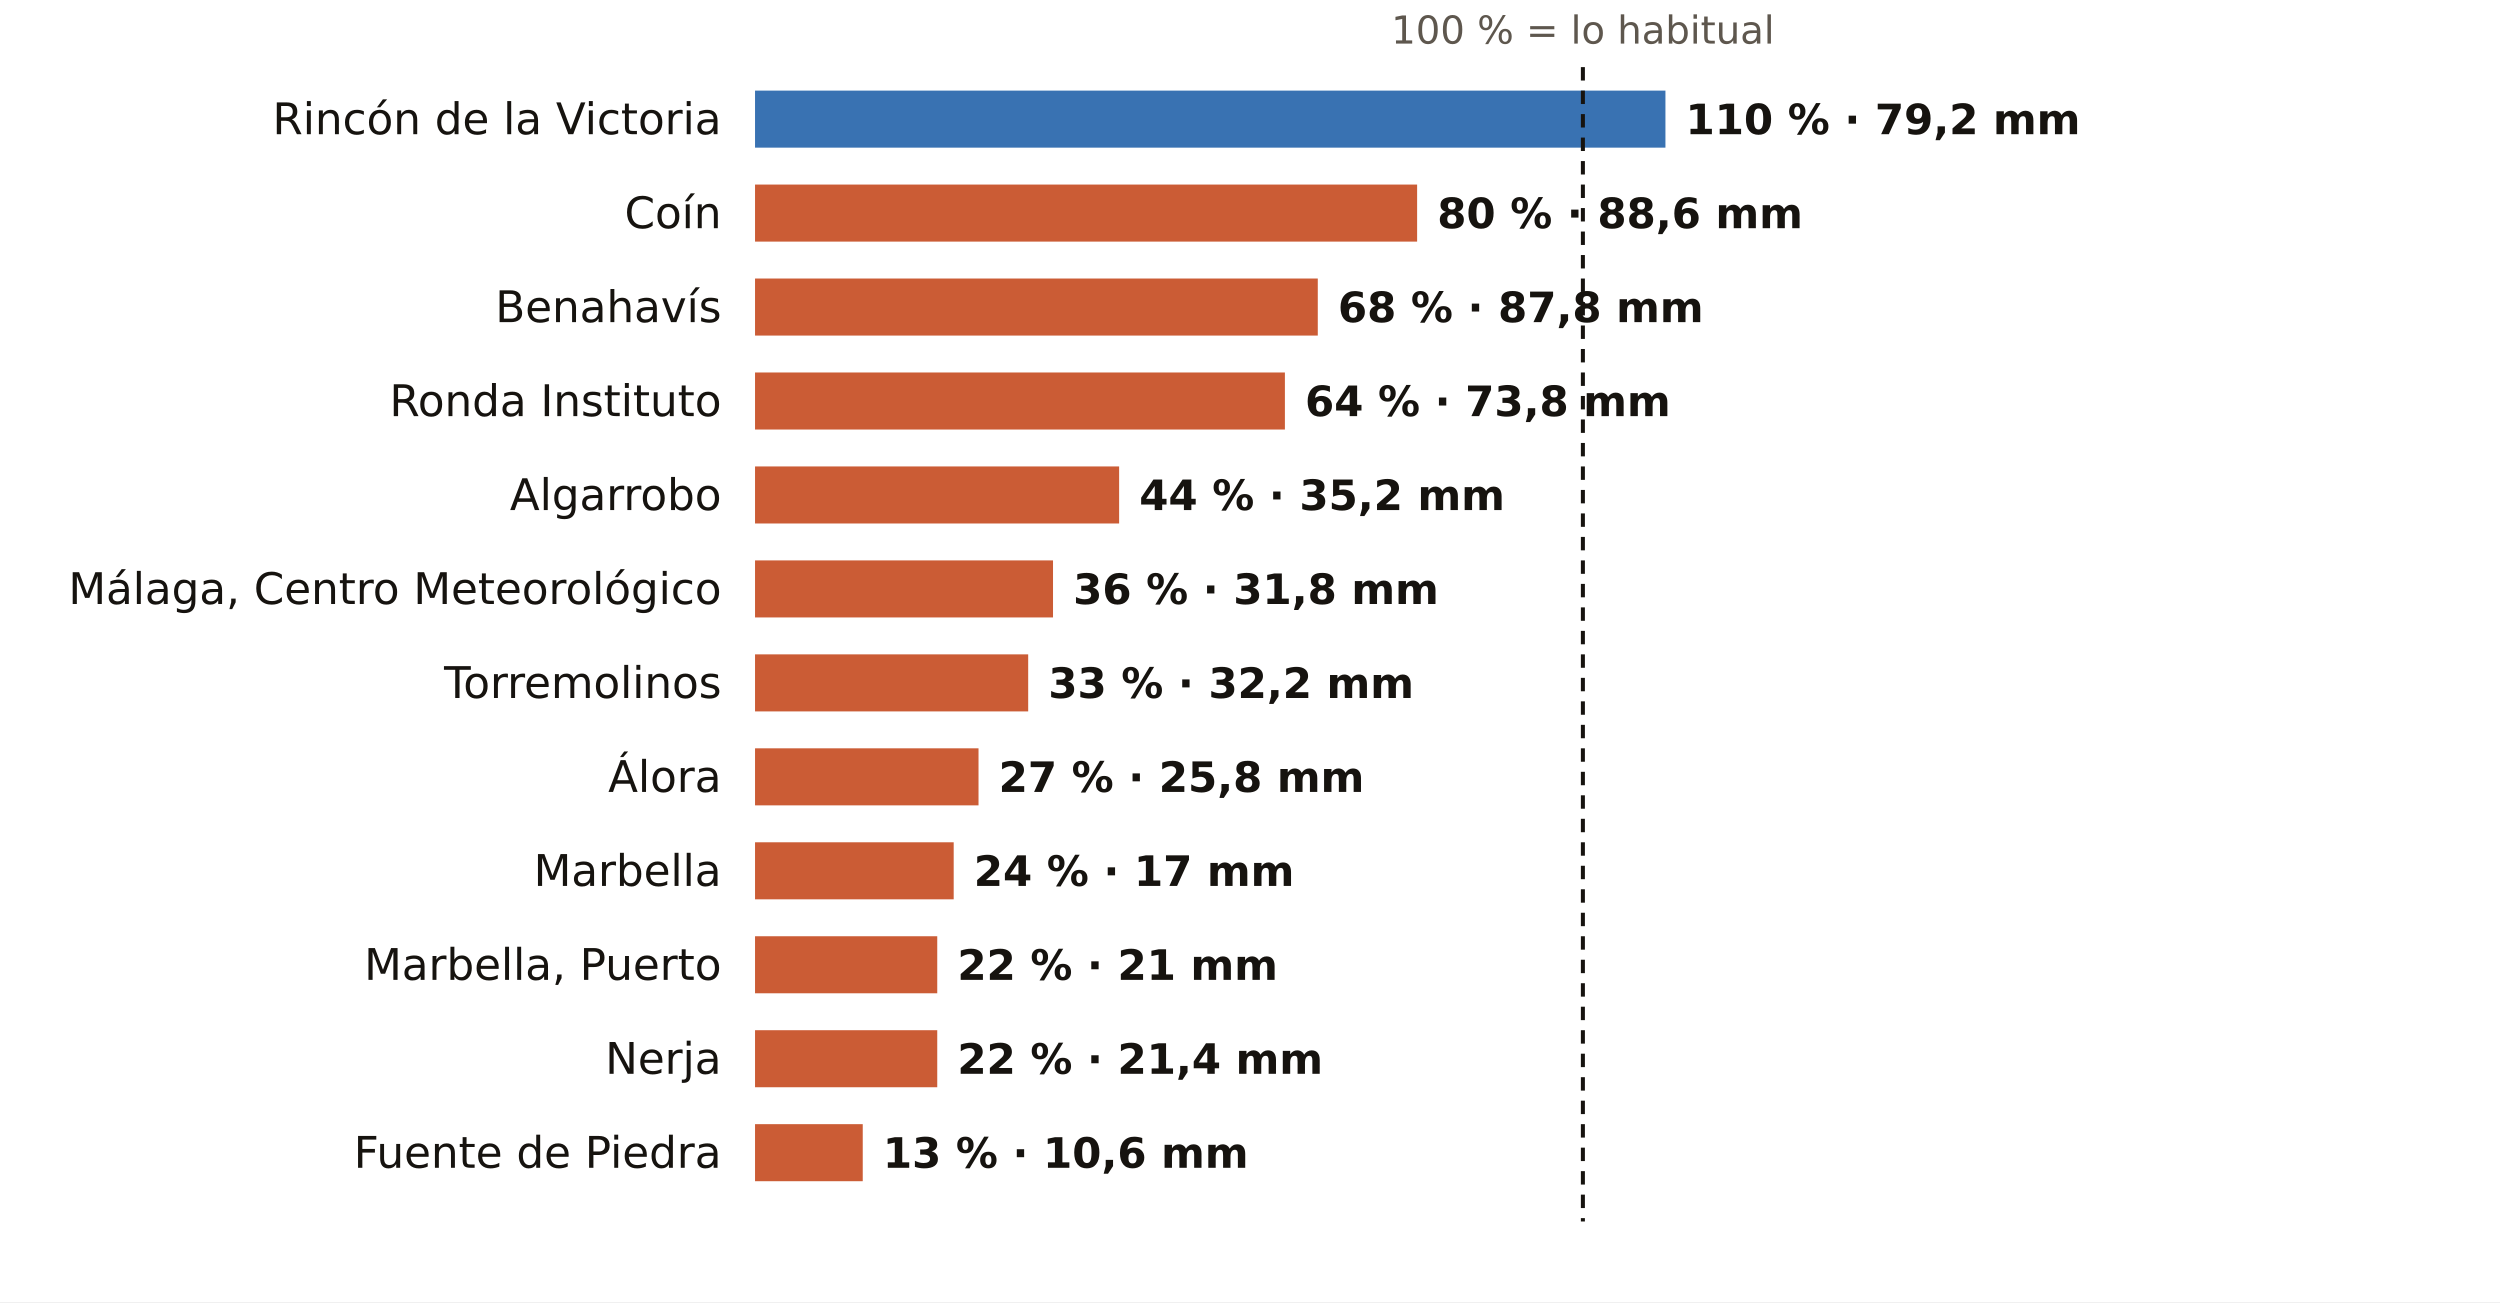
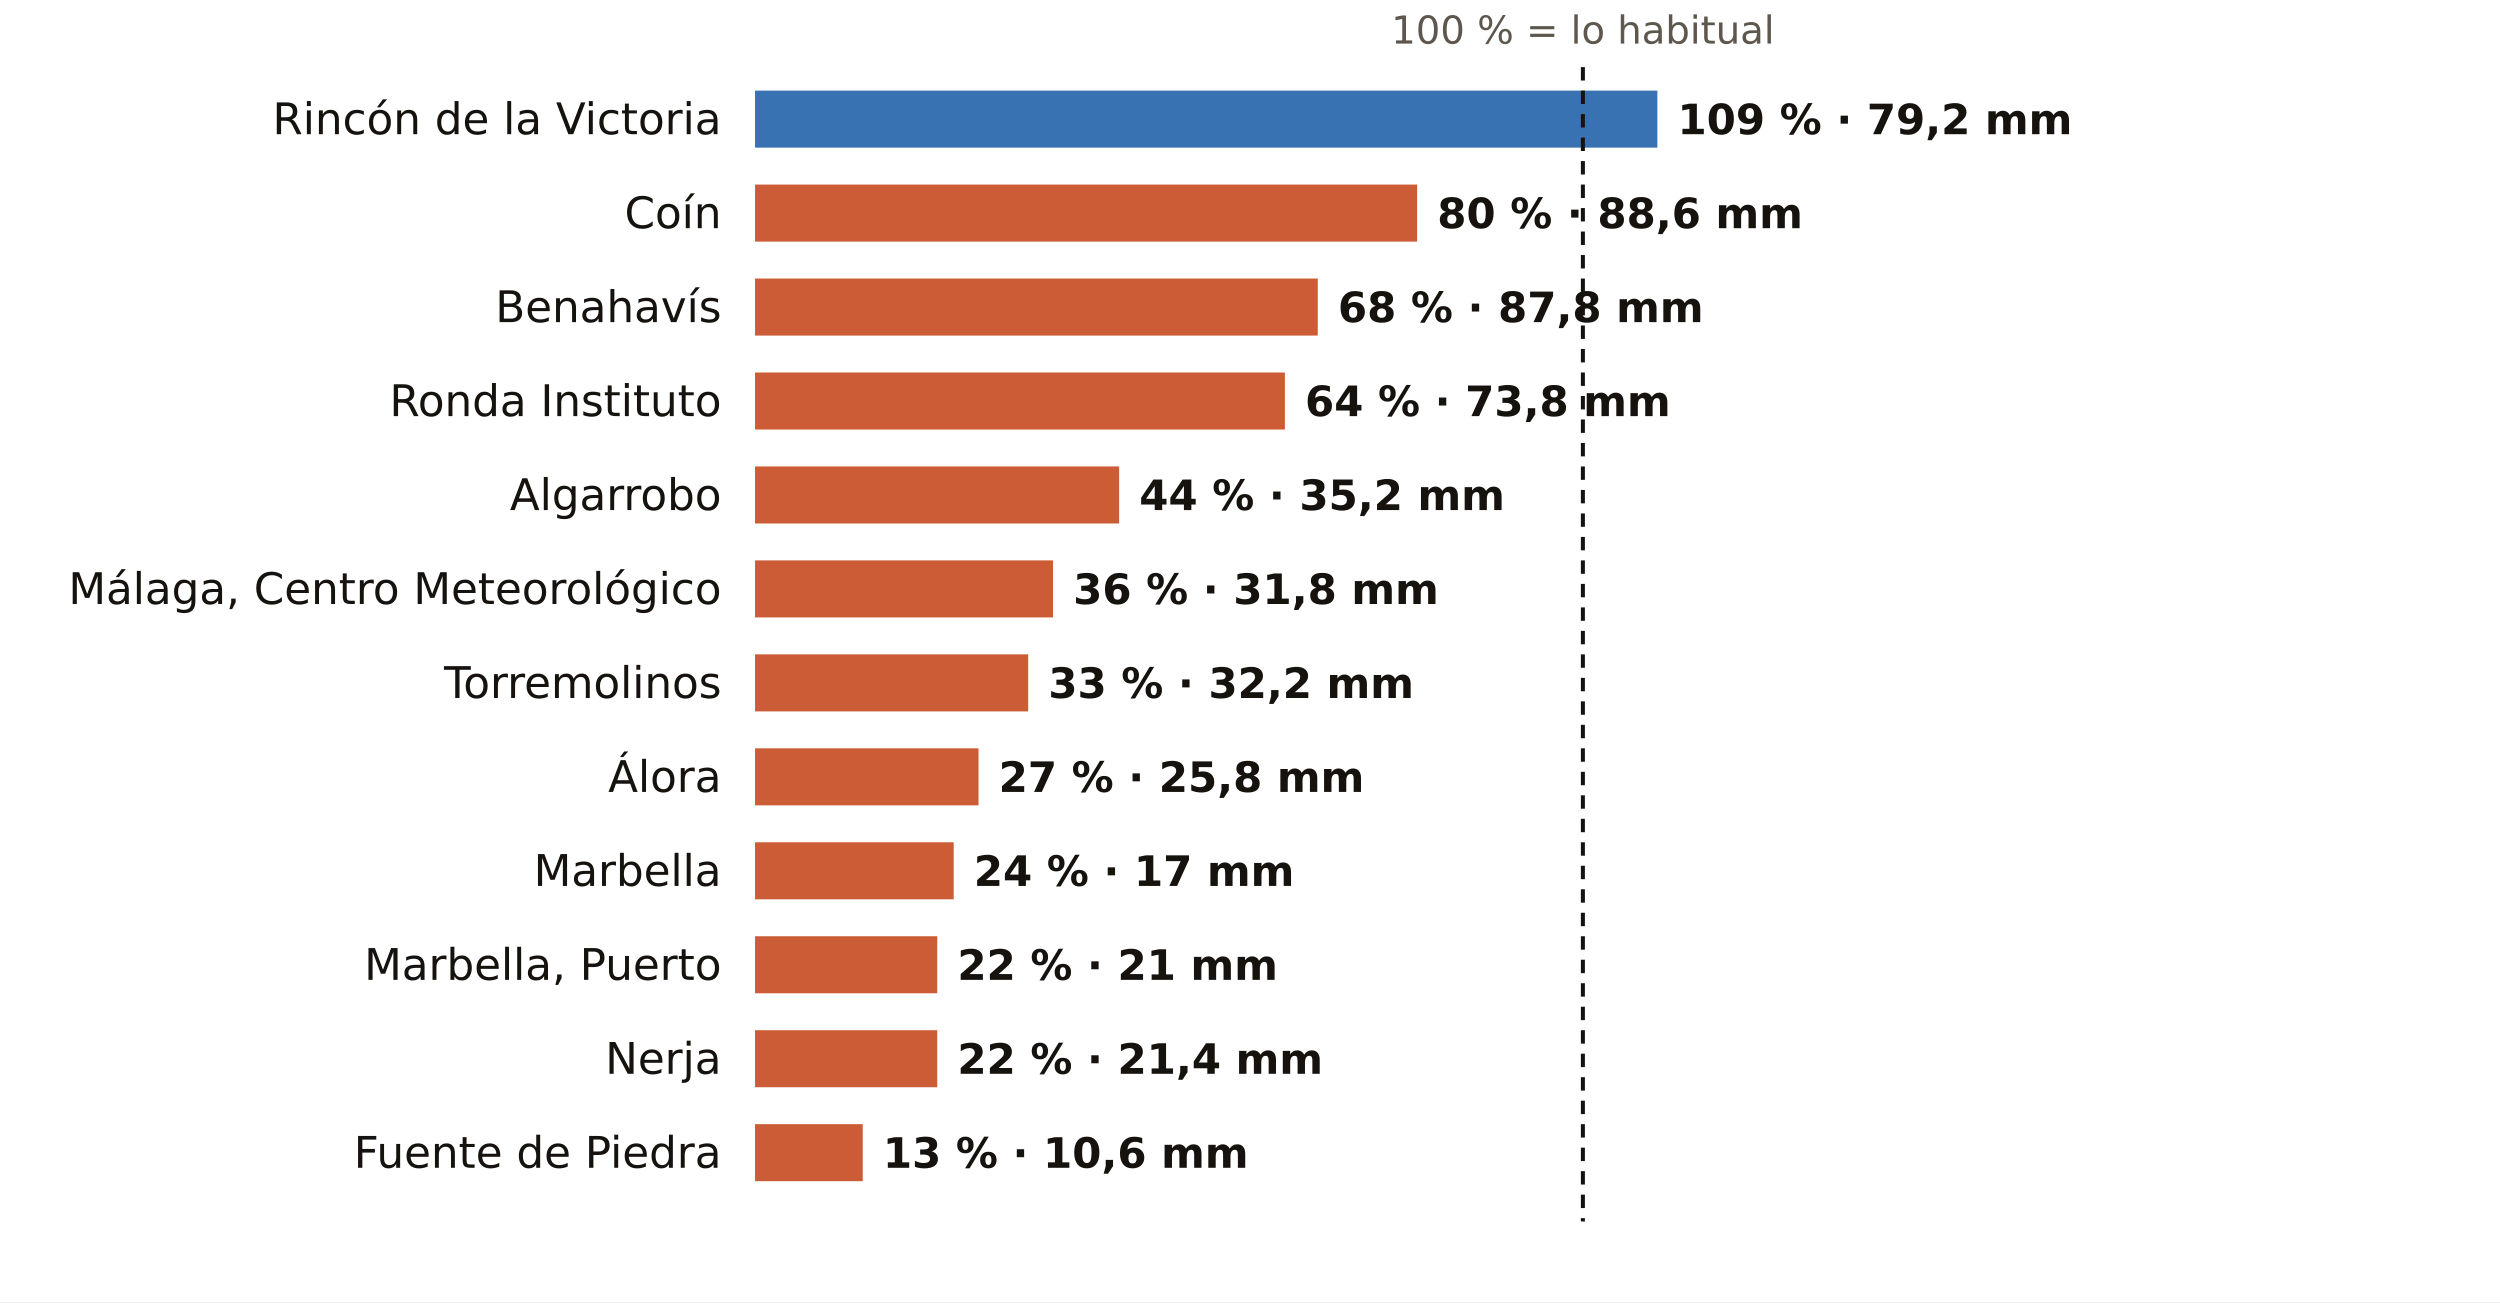
<svg xmlns="http://www.w3.org/2000/svg" viewBox="0 0 745 388" width="745" height="388" role="img" aria-label="El otoño en los pluviómetros de AEMET de Málaga: % de lo habitual">
  <rect width="745" height="388" fill="#FFFFFF" />
  <text x="471.7" y="13.0" font-size="11.5" fill="#5E574E" text-anchor="middle" font-weight="400" font-family="Public Sans, DejaVu Sans, Arial, sans-serif">100 % = lo habitual</text>
  <text x="215.0" y="40.0" font-size="13" fill="#16130F" text-anchor="end" font-weight="500" font-family="Public Sans, DejaVu Sans, Arial, sans-serif">Rincón de la Victoria</text>
-   <rect x="225" y="27" width="271.3" height="17" fill="#1F5FA8" opacity="0.88" />
-   <text x="502.3" y="40.0" font-size="12.5" fill="#16130F" text-anchor="start" font-weight="600" font-family="Public Sans, DejaVu Sans, Arial, sans-serif">110 % · 79,2 mm</text>
+   <rect x="225" y="27" width="268.9" height="17" fill="#1F5FA8" opacity="0.88" />
+   <text x="499.9" y="40.0" font-size="12.5" fill="#16130F" text-anchor="start" font-weight="600" font-family="Public Sans, DejaVu Sans, Arial, sans-serif">109 % · 79,2 mm</text>
  <text x="215.0" y="68.0" font-size="13" fill="#16130F" text-anchor="end" font-weight="500" font-family="Public Sans, DejaVu Sans, Arial, sans-serif">Coín</text>
  <rect x="225" y="55" width="197.3" height="17" fill="#C4461A" opacity="0.88" />
  <text x="428.3" y="68.0" font-size="12.5" fill="#16130F" text-anchor="start" font-weight="600" font-family="Public Sans, DejaVu Sans, Arial, sans-serif">80 % · 88,6 mm</text>
  <text x="215.0" y="96.0" font-size="13" fill="#16130F" text-anchor="end" font-weight="500" font-family="Public Sans, DejaVu Sans, Arial, sans-serif">Benahavís</text>
  <rect x="225" y="83" width="167.7" height="17" fill="#C4461A" opacity="0.88" />
  <text x="398.7" y="96.0" font-size="12.5" fill="#16130F" text-anchor="start" font-weight="600" font-family="Public Sans, DejaVu Sans, Arial, sans-serif">68 % · 87,8 mm</text>
  <text x="215.0" y="124.0" font-size="13" fill="#16130F" text-anchor="end" font-weight="500" font-family="Public Sans, DejaVu Sans, Arial, sans-serif">Ronda Instituto</text>
  <rect x="225" y="111" width="157.9" height="17" fill="#C4461A" opacity="0.88" />
  <text x="388.9" y="124.0" font-size="12.5" fill="#16130F" text-anchor="start" font-weight="600" font-family="Public Sans, DejaVu Sans, Arial, sans-serif">64 % · 73,8 mm</text>
  <text x="215.0" y="152.0" font-size="13" fill="#16130F" text-anchor="end" font-weight="500" font-family="Public Sans, DejaVu Sans, Arial, sans-serif">Algarrobo</text>
  <rect x="225" y="139" width="108.5" height="17" fill="#C4461A" opacity="0.88" />
  <text x="339.5" y="152.0" font-size="12.5" fill="#16130F" text-anchor="start" font-weight="600" font-family="Public Sans, DejaVu Sans, Arial, sans-serif">44 % · 35,2 mm</text>
  <text x="215.0" y="180.0" font-size="13" fill="#16130F" text-anchor="end" font-weight="500" font-family="Public Sans, DejaVu Sans, Arial, sans-serif">Málaga, Centro Meteorológico</text>
  <rect x="225" y="167" width="88.8" height="17" fill="#C4461A" opacity="0.88" />
  <text x="319.8" y="180.0" font-size="12.5" fill="#16130F" text-anchor="start" font-weight="600" font-family="Public Sans, DejaVu Sans, Arial, sans-serif">36 % · 31,8 mm</text>
  <text x="215.0" y="208.0" font-size="13" fill="#16130F" text-anchor="end" font-weight="500" font-family="Public Sans, DejaVu Sans, Arial, sans-serif">Torremolinos</text>
  <rect x="225" y="195" width="81.4" height="17" fill="#C4461A" opacity="0.88" />
  <text x="312.4" y="208.0" font-size="12.5" fill="#16130F" text-anchor="start" font-weight="600" font-family="Public Sans, DejaVu Sans, Arial, sans-serif">33 % · 32,2 mm</text>
  <text x="215.0" y="236.0" font-size="13" fill="#16130F" text-anchor="end" font-weight="500" font-family="Public Sans, DejaVu Sans, Arial, sans-serif">Álora</text>
  <rect x="225" y="223" width="66.6" height="17" fill="#C4461A" opacity="0.88" />
  <text x="297.6" y="236.0" font-size="12.5" fill="#16130F" text-anchor="start" font-weight="600" font-family="Public Sans, DejaVu Sans, Arial, sans-serif">27 % · 25,8 mm</text>
  <text x="215.0" y="264.0" font-size="13" fill="#16130F" text-anchor="end" font-weight="500" font-family="Public Sans, DejaVu Sans, Arial, sans-serif">Marbella</text>
  <rect x="225" y="251" width="59.2" height="17" fill="#C4461A" opacity="0.88" />
  <text x="290.2" y="264.0" font-size="12.5" fill="#16130F" text-anchor="start" font-weight="600" font-family="Public Sans, DejaVu Sans, Arial, sans-serif">24 % · 17 mm</text>
  <text x="215.0" y="292.0" font-size="13" fill="#16130F" text-anchor="end" font-weight="500" font-family="Public Sans, DejaVu Sans, Arial, sans-serif">Marbella, Puerto</text>
  <rect x="225" y="279" width="54.3" height="17" fill="#C4461A" opacity="0.88" />
  <text x="285.3" y="292.0" font-size="12.5" fill="#16130F" text-anchor="start" font-weight="600" font-family="Public Sans, DejaVu Sans, Arial, sans-serif">22 % · 21 mm</text>
  <text x="215.0" y="320.0" font-size="13" fill="#16130F" text-anchor="end" font-weight="500" font-family="Public Sans, DejaVu Sans, Arial, sans-serif">Nerja</text>
  <rect x="225" y="307" width="54.3" height="17" fill="#C4461A" opacity="0.88" />
  <text x="285.3" y="320.0" font-size="12.5" fill="#16130F" text-anchor="start" font-weight="600" font-family="Public Sans, DejaVu Sans, Arial, sans-serif">22 % · 21,4 mm</text>
  <text x="215.0" y="348.0" font-size="13" fill="#16130F" text-anchor="end" font-weight="500" font-family="Public Sans, DejaVu Sans, Arial, sans-serif">Fuente de Piedra</text>
  <rect x="225" y="335" width="32.1" height="17" fill="#C4461A" opacity="0.88" />
  <text x="263.1" y="348.0" font-size="12.5" fill="#16130F" text-anchor="start" font-weight="600" font-family="Public Sans, DejaVu Sans, Arial, sans-serif">13 % · 10,6 mm</text>
  <line x1="471.7" x2="471.7" y1="20" y2="364" stroke="#16130F" stroke-width="1.2" stroke-dasharray="4 3" />
</svg>
